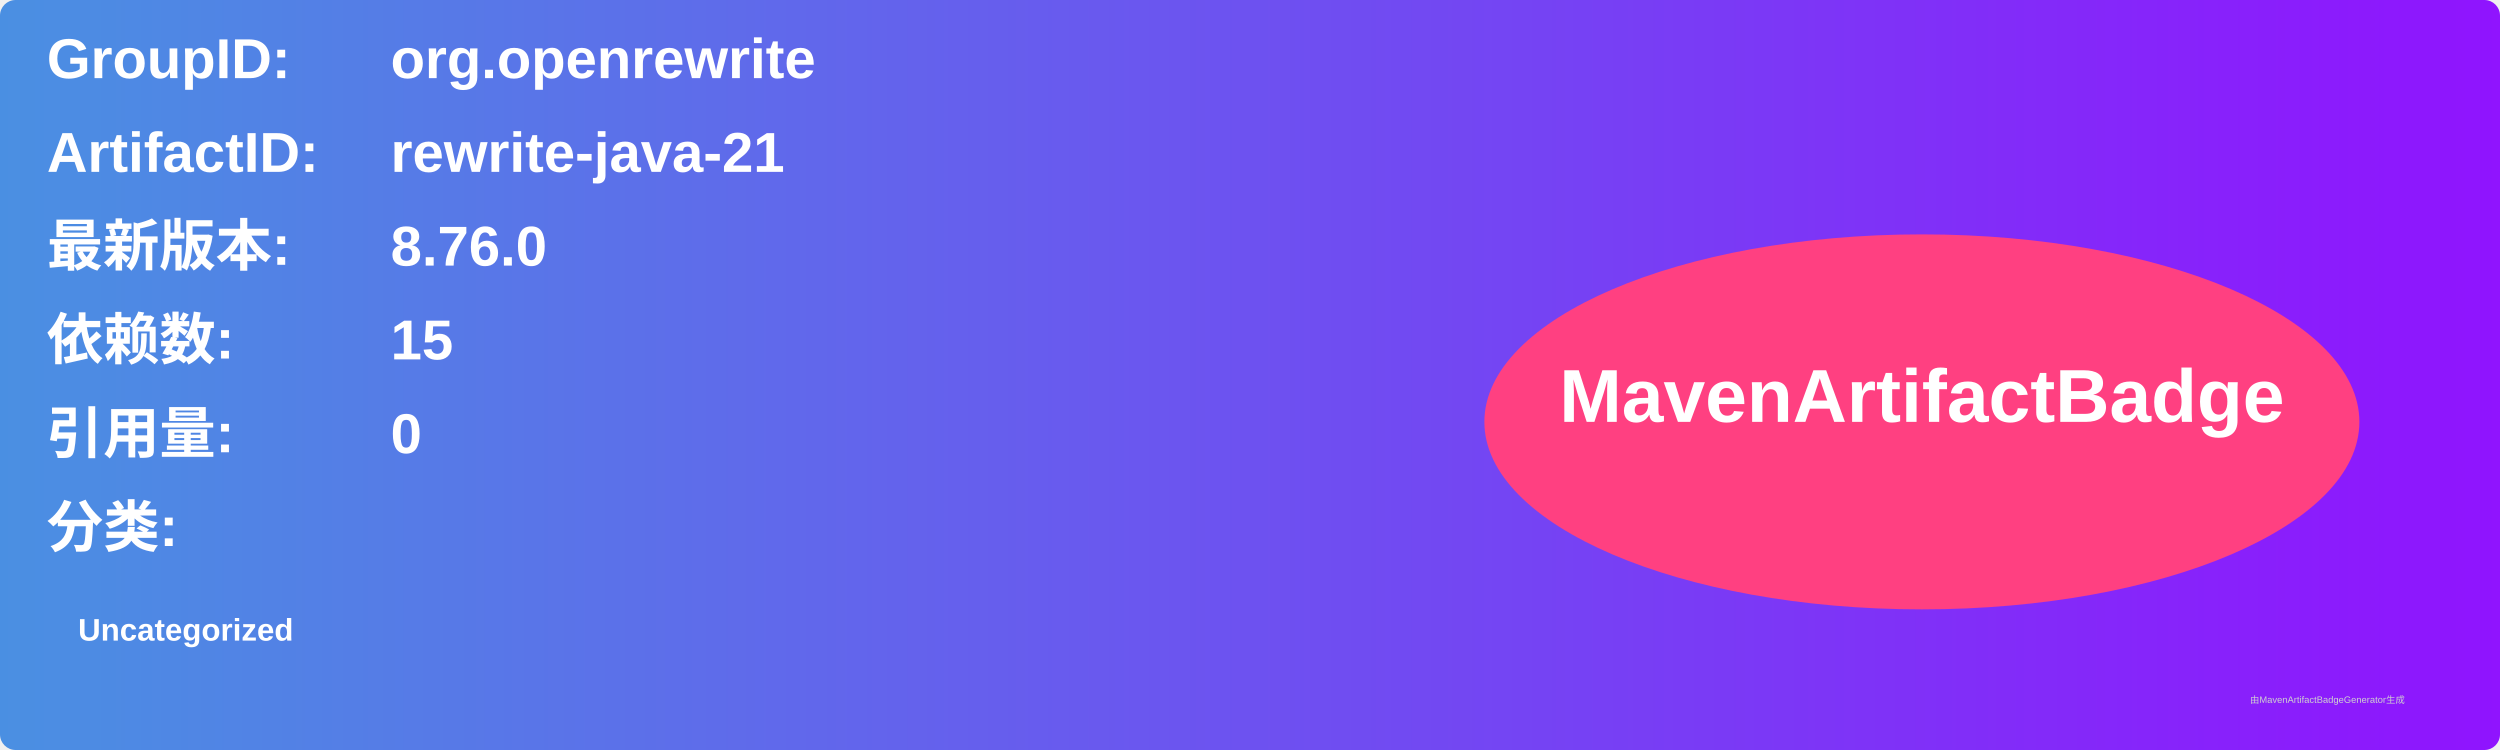
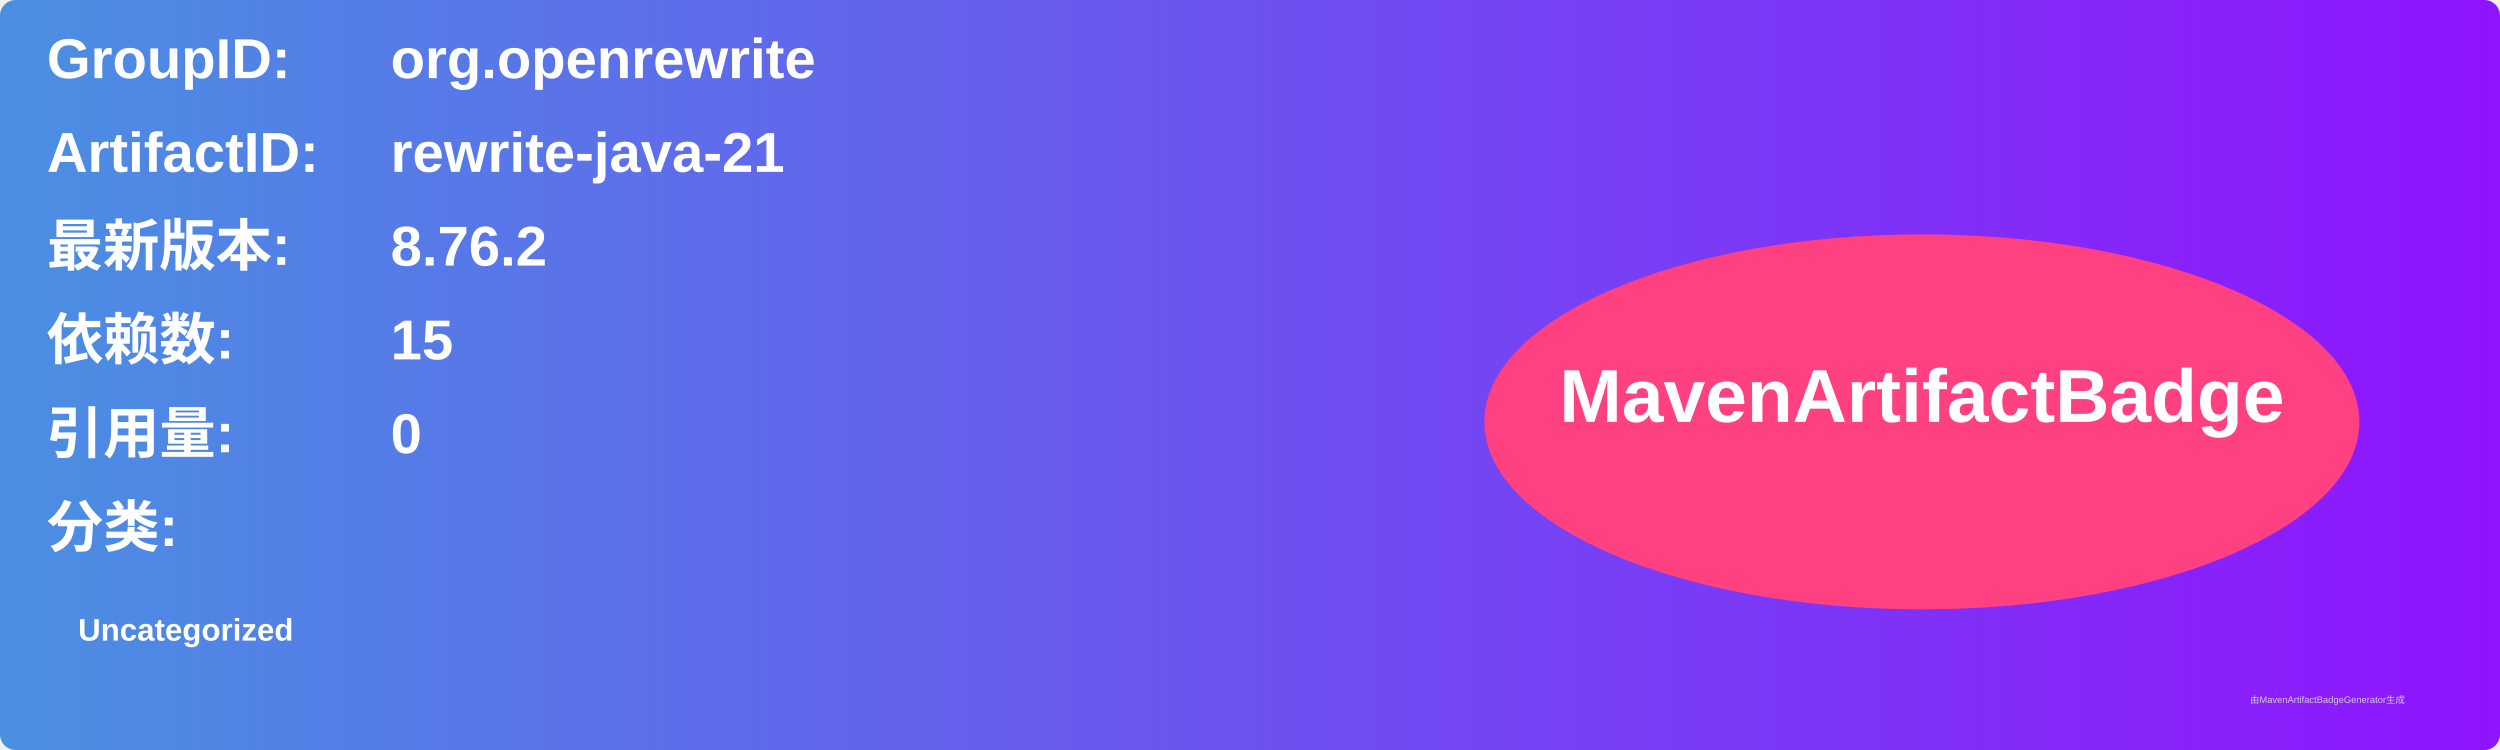
<svg xmlns="http://www.w3.org/2000/svg" width="800" height="240" viewBox="0 0 800 240">
  <linearGradient id="grad" x1="0%" y1="0%" x2="100%" y2="0%">
    <stop offset="0%" stop-color="#4a90e2" />
    <stop offset="100%" stop-color="#9013fe" />
  </linearGradient>
  <rect width="100%" height="100%" rx="5" ry="5" fill="url(#grad)" />
  <g transform="translate(15, 15)">
    <text x="0" y="10" font-family="Arial" font-size="18" fill="white" font-weight="bold" width="260">GroupID:</text>
    <text x="110" y="10" font-family="Arial" font-size="18" fill="white" font-weight="bold" width="460">org.openrewrite</text>
    <text x="0" y="40" font-family="Arial" font-size="18" fill="white" font-weight="bold" width="260">ArtifactID:</text>
    <text x="110" y="40" font-family="Arial" font-size="18" fill="white" font-weight="bold" width="460">rewrite-java-21</text>
    <text x="0" y="70" font-family="Arial" font-size="18" fill="white" font-weight="bold">最新版本:</text>
    <text x="110" y="70" font-family="Arial" font-size="18" fill="white" font-weight="bold">
-       <tspan font-weight="bold">8.76.0</tspan>
+       <tspan font-weight="bold">8.76.2</tspan>
    </text>
    <text x="0" y="100" font-family="Arial" font-size="18" fill="white" font-weight="bold">依赖数: </text>
    <text x="110" y="100" font-family="Arial" font-size="18" fill="white">
      <tspan font-weight="bold">15</tspan>
    </text>
    <text x="0" y="130" font-family="Arial" font-size="18" fill="white" font-weight="bold">引用量: </text>
    <text x="110" y="130" font-family="Arial" font-size="18" fill="white">
      <tspan font-weight="bold">0</tspan>
    </text>
    <text x="0" y="160" font-family="Arial" font-size="18" fill="white" font-weight="bold">分类:</text>
    <text x="10" y="190" font-family="Arial" font-size="10" fill="white">
      <tspan font-weight="bold">Uncategorized</tspan>
    </text>
    <ellipse cx="600" cy="120" rx="140" ry="60" fill="#ff4081" />
    <text x="600" y="120" text-anchor="middle" font-family="Arial" font-size="24" fill="white" font-weight="bold">MavenArtifactBadge</text>
  </g>
  <text x="720" y="225" font-family="Arial" font-size="3" fill="#d0d0d0">由MavenArtifactBadgeGenerator生成</text>
</svg>
